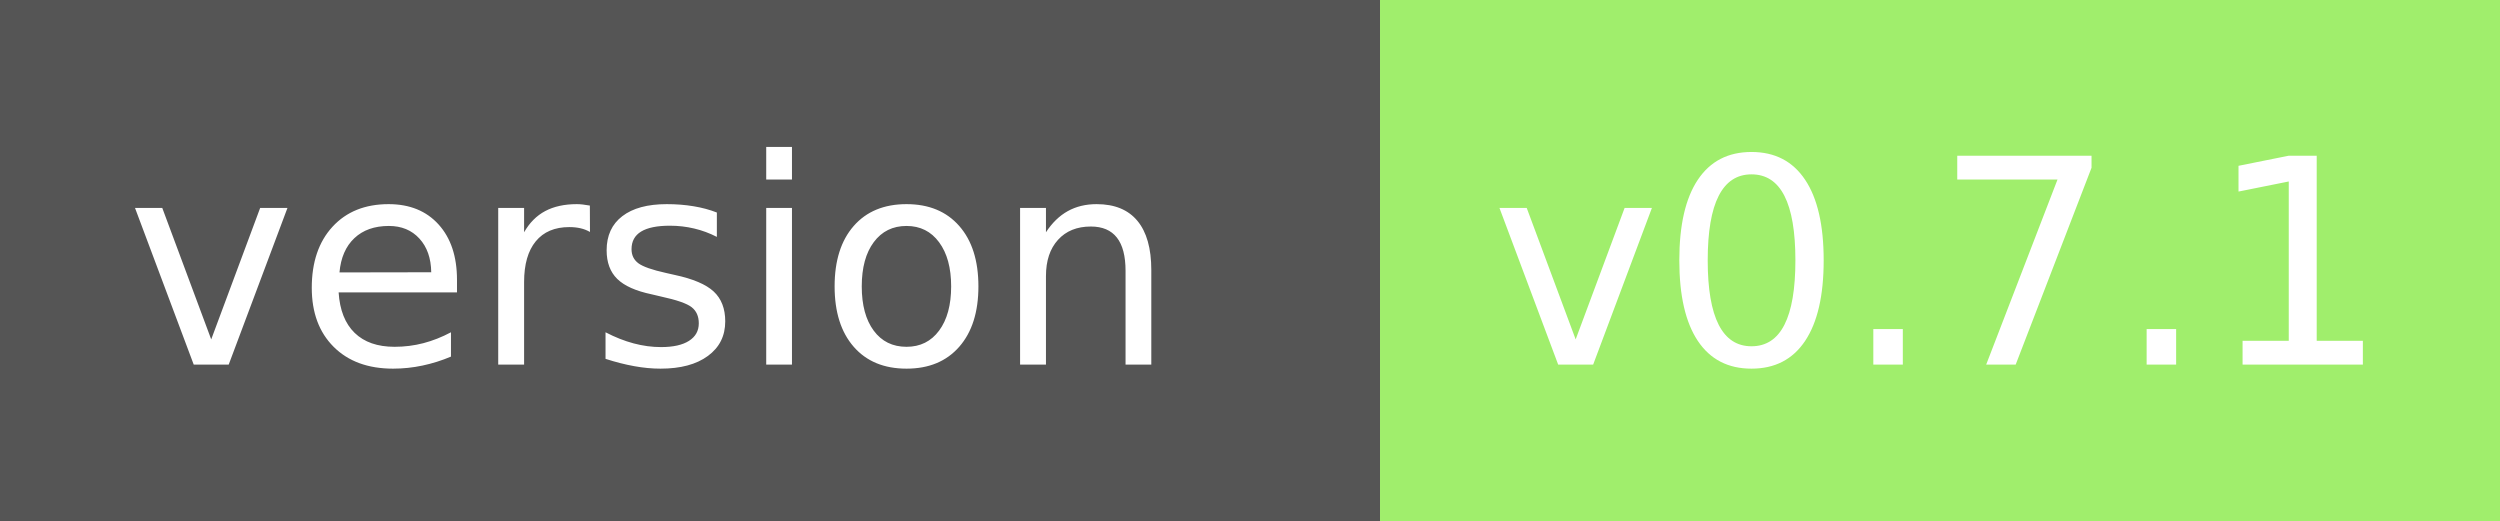
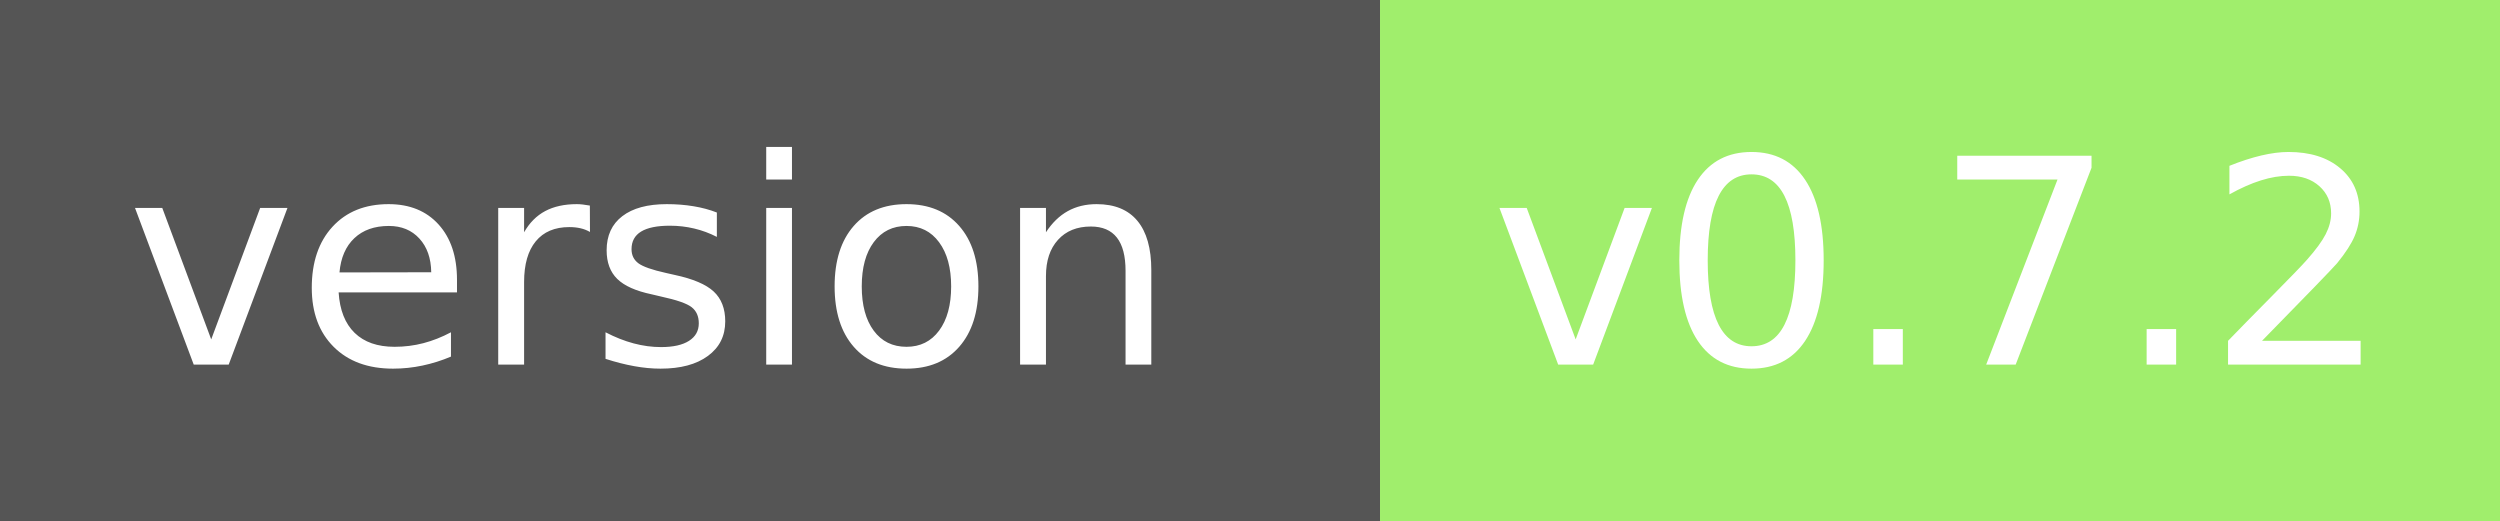
<svg xmlns="http://www.w3.org/2000/svg" width="96" height="20" role="img" aria-label="module version:">
  <g shape-rendering="crispEdges">
    <rect width="53" height="20" fill="#555" />
    <rect x="53" width="43" height="20" fill="#a0ee6c" />
  </g>
  <g fill="#fff" text-anchor="middle" font-family="Verdana,Geneva,DejaVu Sans,sans-serif" text-rendering="geometricPrecision" font-size="110">
    <text x="250" y="140" transform="scale(.1)" fill="#fff" textLength="410">version</text>
-     <text x="745" y="140" transform="scale(.1)" fill="#fff" textLength="320">v0.7.1</text>
+     <text x="745" y="140" transform="scale(.1)" fill="#fff" textLength="320">v0.7.2</text>
  </g>
</svg>
